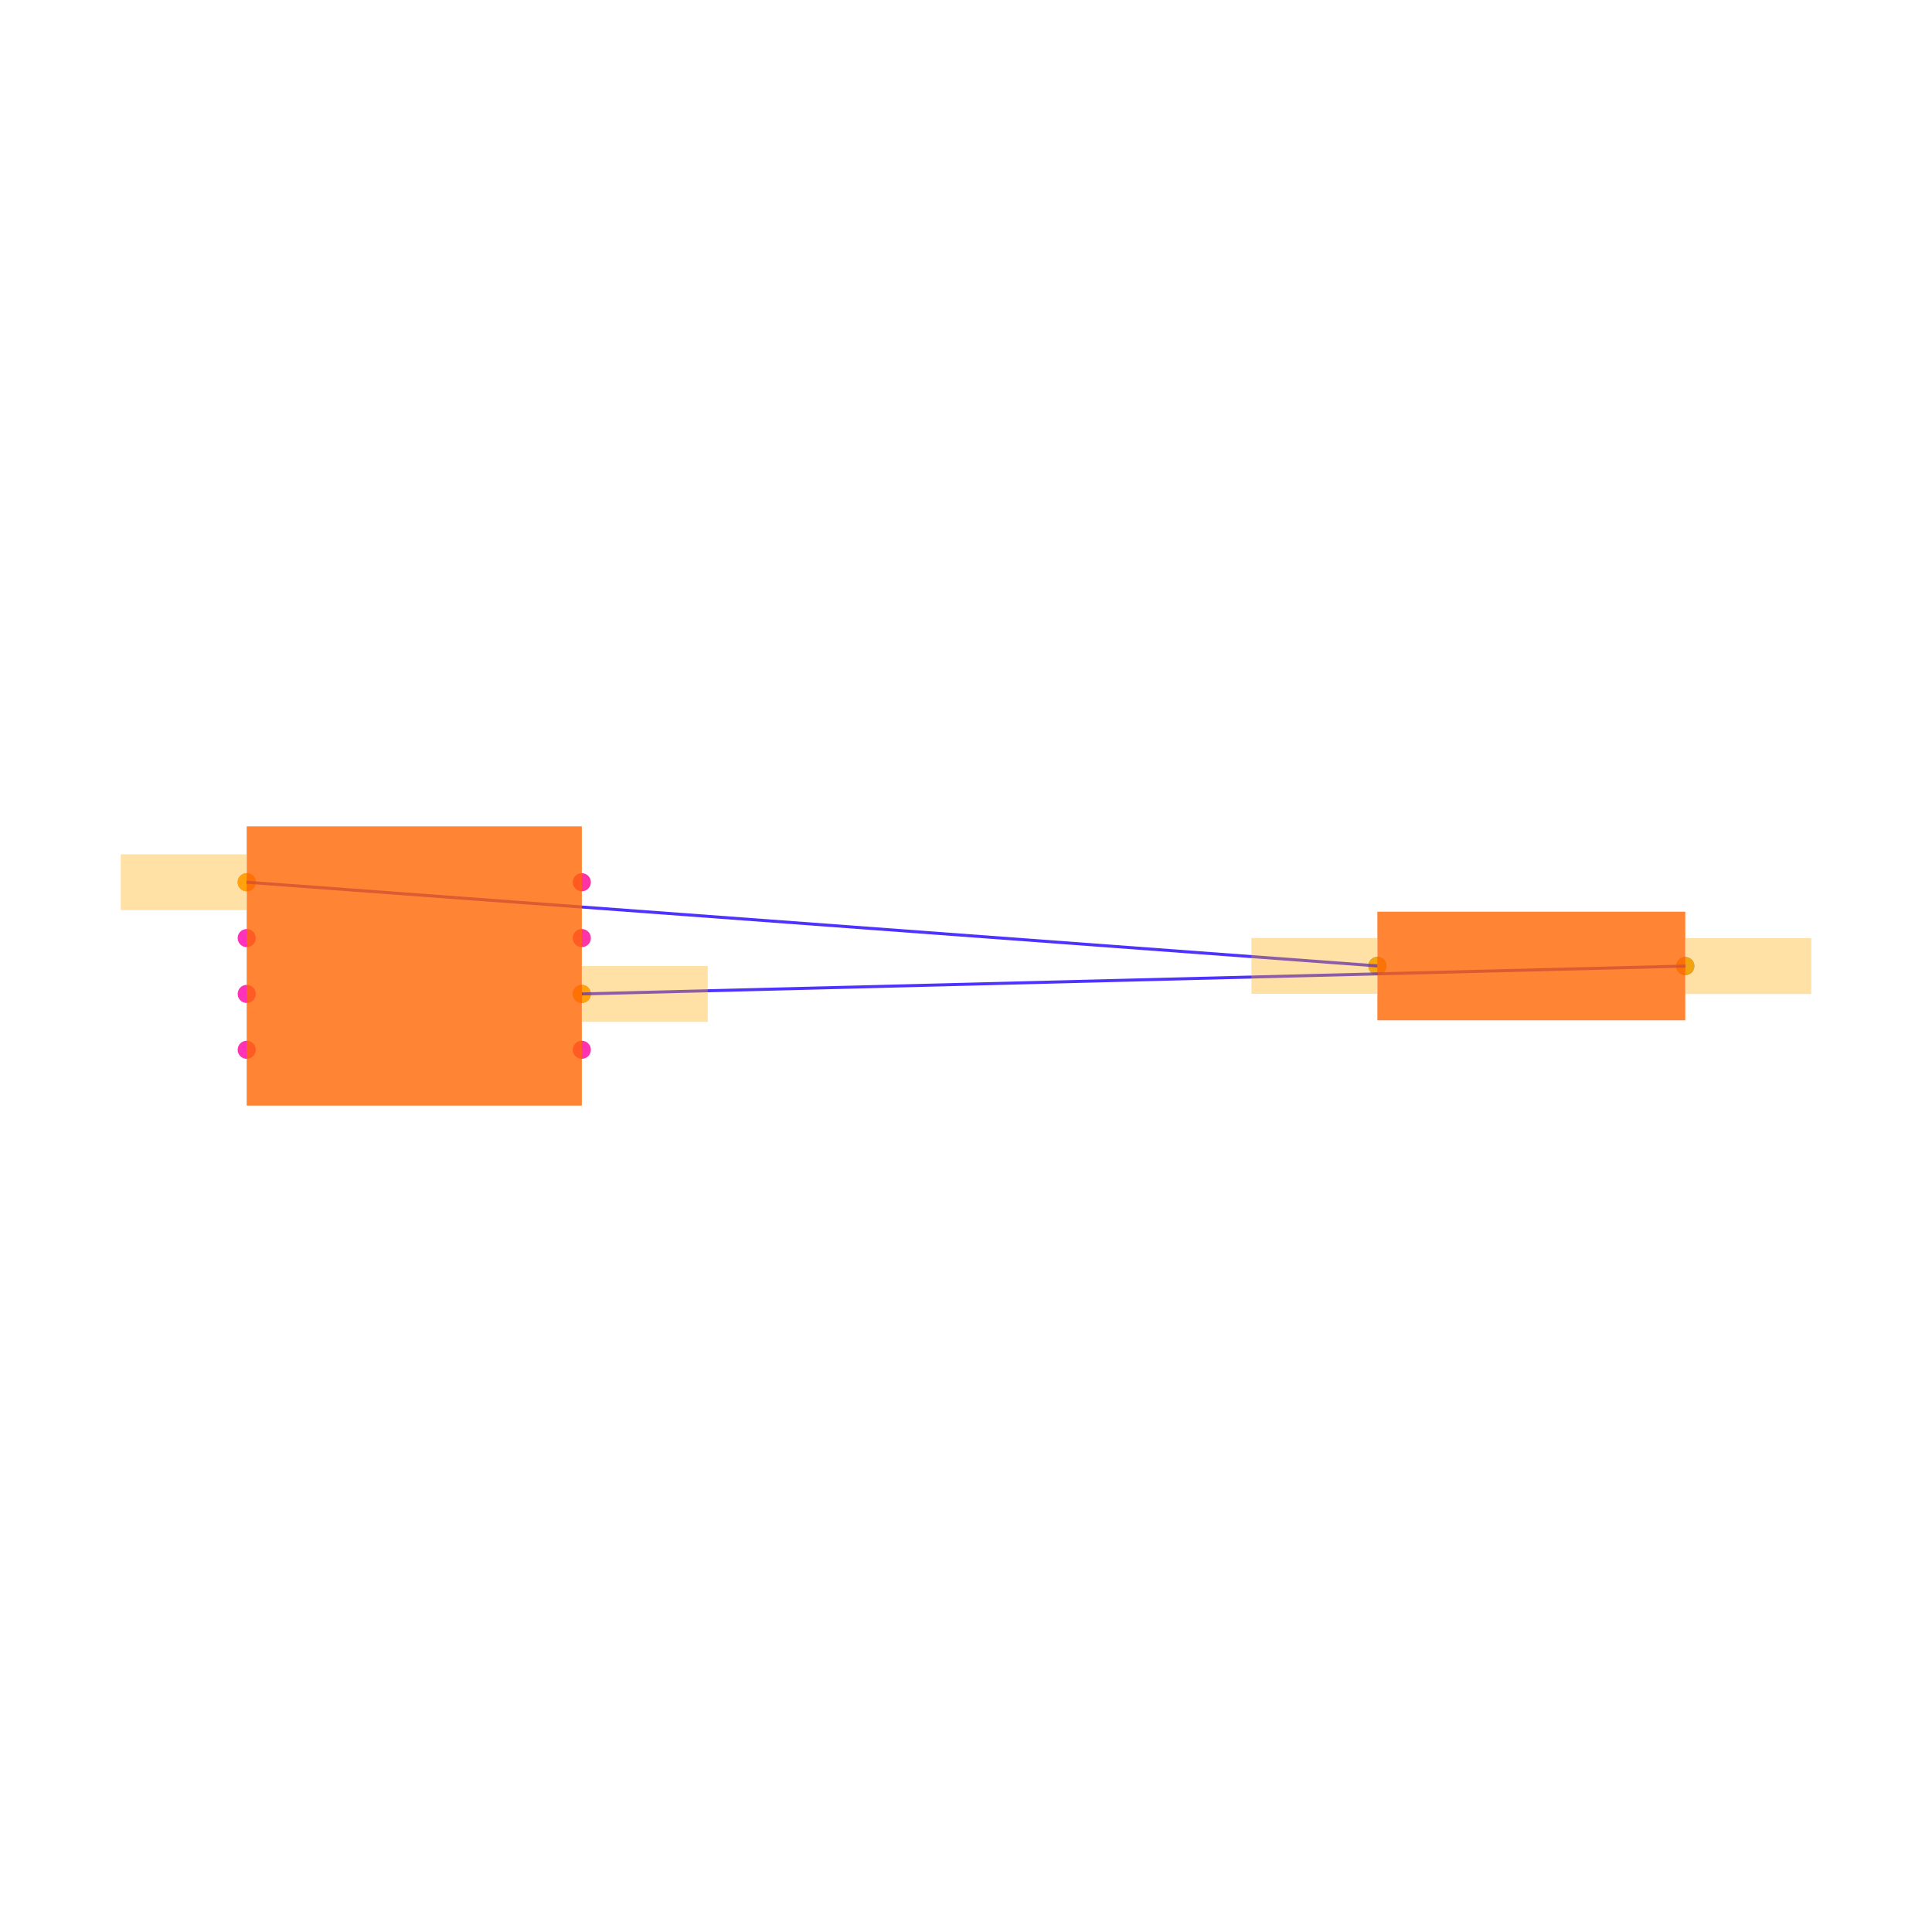
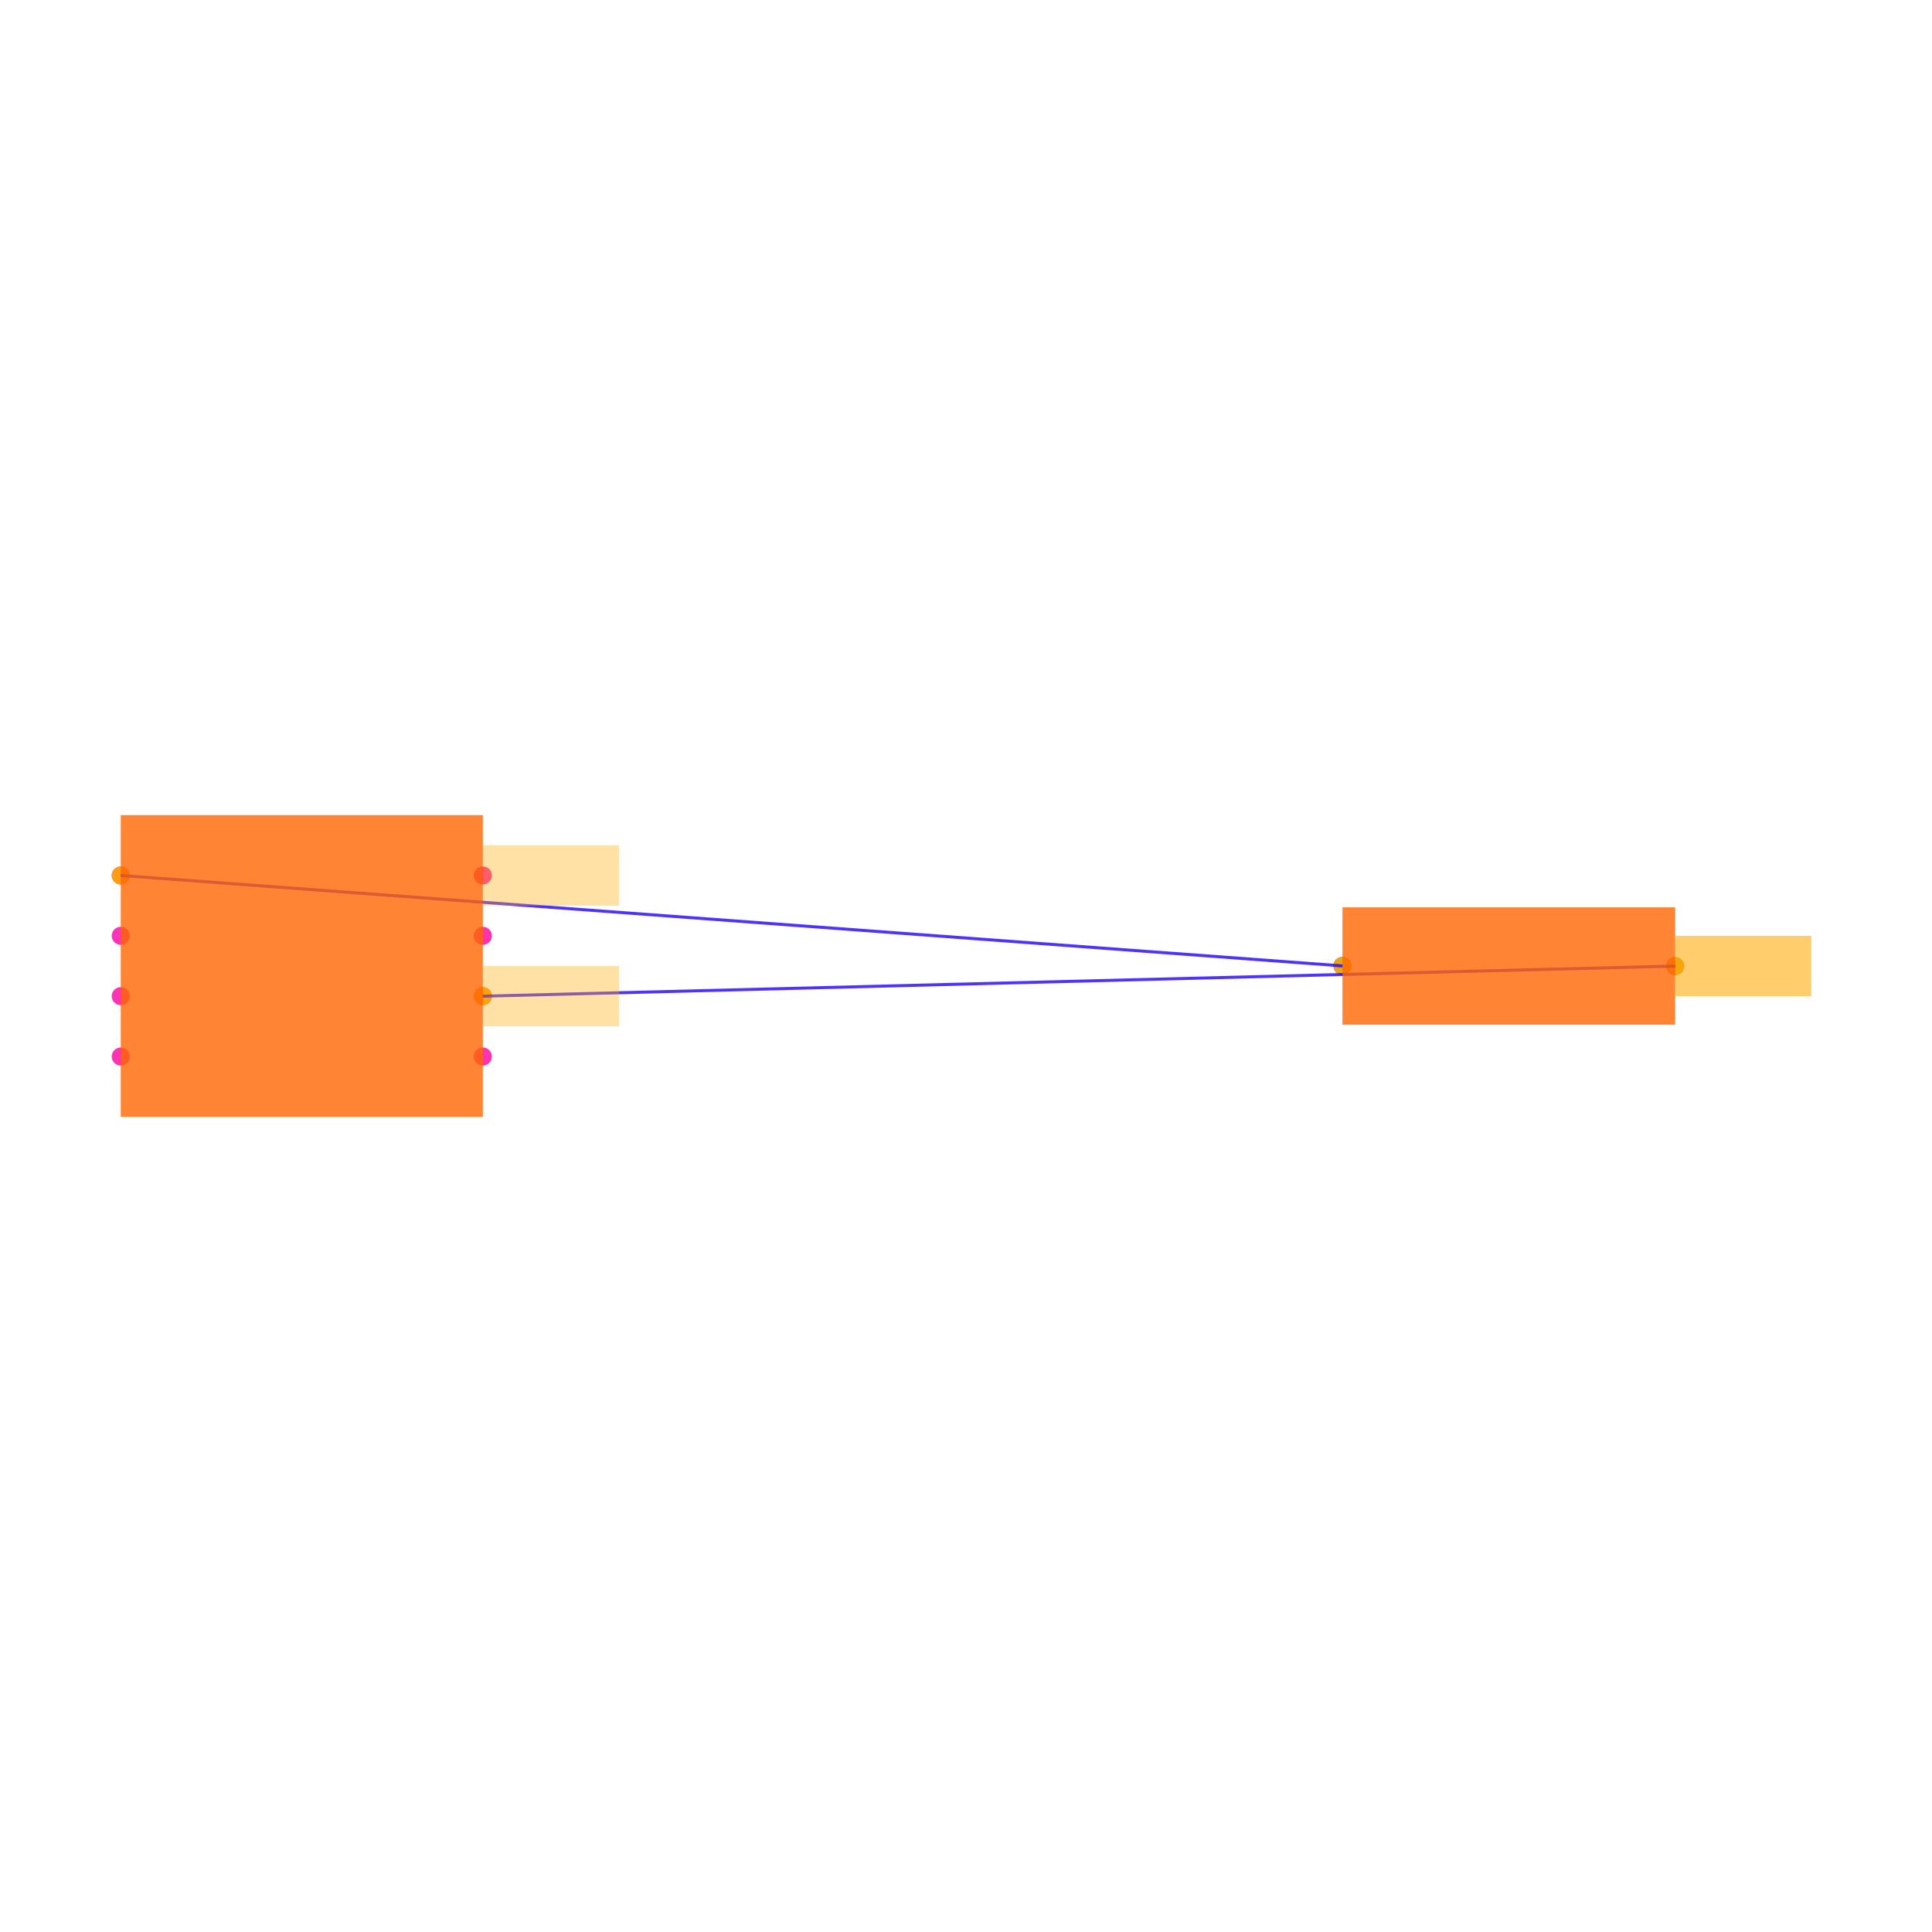
<svg xmlns="http://www.w3.org/2000/svg" width="640" height="640" viewBox="0 0 640 640">
  <rect width="100%" height="100%" fill="white" />
  <g>
-     <circle data-type="point" data-label="R1.1 x-" data-x="3.4487093" data-y="0.0002732499999993365" cx="456.276" cy="319.975" r="3" fill="hsl(226, 100%, 50%, 0.8)" />
+     <circle data-type="point" data-label="R1.1 x-" data-x="3.4487093" data-y="0.0002732499999993365" cx="444.705" cy="319.973" r="3" fill="hsl(226, 100%, 50%, 0.8)" />
  </g>
  <g>
-     <circle data-type="point" data-label="R1.2 x+" data-x="4.5512907" data-y="-0.0002732499999993365" cx="558.277" cy="320.025" r="3" fill="hsl(227, 100%, 50%, 0.8)" />
+     <circle data-type="point" data-label="R1.2 x+" data-x="4.5512907" data-y="-0.0002732499999993365" cx="554.918" cy="320.027" r="3" fill="hsl(227, 100%, 50%, 0.8)" />
  </g>
  <g>
-     <circle data-type="point" data-label="U1.1 x-" data-x="-0.6000000000000001" data-y="0.30000000000000004" cx="81.723" cy="292.247" r="3" fill="hsl(319, 100%, 50%, 0.8)" />
+     <circle data-type="point" data-label="U1.1 x-" data-x="-0.6000000000000001" data-y="0.30000000000000004" cx="40" cy="290.012" r="3" fill="hsl(319, 100%, 50%, 0.8)" />
  </g>
  <g>
-     <circle data-type="point" data-label="U1.2 x-" data-x="-0.6000000000000001" data-y="0.10000000000000003" cx="81.723" cy="310.749" r="3" fill="hsl(320, 100%, 50%, 0.8)" />
+     <circle data-type="point" data-label="U1.2 x-" data-x="-0.6000000000000001" data-y="0.10000000000000003" cx="40" cy="310.004" r="3" fill="hsl(320, 100%, 50%, 0.8)" />
  </g>
  <g>
-     <circle data-type="point" data-label="U1.3 x-" data-x="-0.6000000000000001" data-y="-0.09999999999999998" cx="81.723" cy="329.251" r="3" fill="hsl(321, 100%, 50%, 0.8)" />
+     <circle data-type="point" data-label="U1.3 x-" data-x="-0.6000000000000001" data-y="-0.09999999999999998" cx="40" cy="329.996" r="3" fill="hsl(321, 100%, 50%, 0.8)" />
  </g>
  <g>
-     <circle data-type="point" data-label="U1.4 x-" data-x="-0.6000000000000001" data-y="-0.30000000000000004" cx="81.723" cy="347.753" r="3" fill="hsl(322, 100%, 50%, 0.8)" />
+     <circle data-type="point" data-label="U1.4 x-" data-x="-0.6000000000000001" data-y="-0.30000000000000004" cx="40" cy="349.988" r="3" fill="hsl(322, 100%, 50%, 0.8)" />
  </g>
  <g>
-     <circle data-type="point" data-label="U1.5 x+" data-x="0.6000000000000001" data-y="-0.30000000000000004" cx="192.737" cy="347.753" r="3" fill="hsl(323, 100%, 50%, 0.8)" />
+     <circle data-type="point" data-label="U1.5 x+" data-x="0.6000000000000001" data-y="-0.30000000000000004" cx="159.951" cy="349.988" r="3" fill="hsl(323, 100%, 50%, 0.8)" />
  </g>
  <g>
-     <circle data-type="point" data-label="U1.6 x+" data-x="0.6000000000000001" data-y="-0.10000000000000003" cx="192.737" cy="329.251" r="3" fill="hsl(324, 100%, 50%, 0.8)" />
+     <circle data-type="point" data-label="U1.6 x+" data-x="0.6000000000000001" data-y="-0.10000000000000003" cx="159.951" cy="329.996" r="3" fill="hsl(324, 100%, 50%, 0.8)" />
  </g>
  <g>
-     <circle data-type="point" data-label="U1.7 x+" data-x="0.6000000000000001" data-y="0.09999999999999998" cx="192.737" cy="310.749" r="3" fill="hsl(325, 100%, 50%, 0.8)" />
+     <circle data-type="point" data-label="U1.7 x+" data-x="0.6000000000000001" data-y="0.09999999999999998" cx="159.951" cy="310.004" r="3" fill="hsl(325, 100%, 50%, 0.8)" />
  </g>
  <g>
-     <circle data-type="point" data-label="U1.8 x+" data-x="0.6000000000000001" data-y="0.30000000000000004" cx="192.737" cy="292.247" r="3" fill="hsl(326, 100%, 50%, 0.8)" />
+     <circle data-type="point" data-label="U1.8 x+" data-x="0.6000000000000001" data-y="0.30000000000000004" cx="159.951" cy="290.012" r="3" fill="hsl(326, 100%, 50%, 0.8)" />
  </g>
  <g>
-     <circle data-type="point" data-label="" data-x="-0.6000000000000001" data-y="0.30000000000000004" cx="81.723" cy="292.247" r="3" fill="hsl(40, 100%, 50%, 0.9)" />
+     <circle data-type="point" data-label="" data-x="-0.6000000000000001" data-y="0.30000000000000004" cx="40" cy="290.012" r="3" fill="hsl(40, 100%, 50%, 0.9)" />
  </g>
  <g>
-     <circle data-type="point" data-label="" data-x="3.4487093" data-y="0.0002732499999993365" cx="456.276" cy="319.975" r="3" fill="hsl(40, 100%, 50%, 0.9)" />
+     <circle data-type="point" data-label="" data-x="3.4487093" data-y="0.0002732499999993365" cx="444.705" cy="319.973" r="3" fill="hsl(40, 100%, 50%, 0.9)" />
  </g>
  <g>
-     <circle data-type="point" data-label="" data-x="0.6000000000000001" data-y="-0.10000000000000003" cx="192.737" cy="329.251" r="3" fill="hsl(40, 100%, 50%, 0.9)" />
+     <circle data-type="point" data-label="" data-x="0.6000000000000001" data-y="-0.10000000000000003" cx="159.951" cy="329.996" r="3" fill="hsl(40, 100%, 50%, 0.9)" />
  </g>
  <g>
-     <circle data-type="point" data-label="" data-x="4.5512907" data-y="-0.0002732499999993365" cx="558.277" cy="320.025" r="3" fill="hsl(40, 100%, 50%, 0.9)" />
+     <circle data-type="point" data-label="" data-x="4.5512907" data-y="-0.0002732499999993365" cx="554.918" cy="320.027" r="3" fill="hsl(40, 100%, 50%, 0.9)" />
  </g>
  <g>
-     <polyline data-points="-0.6000000000000001,0.30000000000000004 3.4487093,0.0002732499999993365" data-type="line" data-label="" points="81.723,292.247 456.276,319.975" fill="none" stroke="hsl(248, 100%, 50%, 0.8)" stroke-width="1" />
+     <polyline data-points="-0.6000000000000001,0.30000000000000004 3.4487093,0.0002732499999993365" data-type="line" data-label="" points="40,290.012 444.705,319.973" fill="none" stroke="hsl(248, 100%, 50%, 0.8)" stroke-width="1" />
  </g>
  <g>
-     <polyline data-points="0.6000000000000001,-0.10000000000000003 4.5512907,-0.0002732499999993365" data-type="line" data-label="" points="192.737,329.251 558.277,320.025" fill="none" stroke="hsl(248, 100%, 50%, 0.8)" stroke-width="1" />
+     <polyline data-points="0.6000000000000001,-0.10000000000000003 4.5512907,-0.0002732499999993365" data-type="line" data-label="" points="159.951,329.996 554.918,320.027" fill="none" stroke="hsl(248, 100%, 50%, 0.8)" stroke-width="1" />
  </g>
  <g>
-     <rect data-type="rect" data-label="schematic_component_0" data-x="4" data-y="0" x="456.276" y="302.011" width="102.002" height="35.979" fill="hsl(24, 100%, 50%, 0.8)" stroke="black" stroke-width="0.011" />
+     <rect data-type="rect" data-label="schematic_component_0" data-x="4" data-y="0" x="444.705" y="300.562" width="110.213" height="38.875" fill="hsl(24, 100%, 50%, 0.8)" stroke="black" stroke-width="0.01" />
  </g>
  <g>
-     <rect data-type="rect" data-label="schematic_component_1" data-x="0" data-y="0" x="81.723" y="273.744" width="111.014" height="92.512" fill="hsl(24, 100%, 50%, 0.8)" stroke="black" stroke-width="0.011" />
+     <rect data-type="rect" data-label="schematic_component_1" data-x="0" data-y="0" x="40" y="270.02" width="119.951" height="99.959" fill="hsl(24, 100%, 50%, 0.8)" stroke="black" stroke-width="0.01" />
  </g>
  <g>
-     <rect data-type="rect" data-label="" data-x="-0.8260000000000001" data-y="0.30000000000000004" x="40" y="282.995" width="41.63" height="18.502" fill="hsl(40, 100%, 50%, 0.35)" stroke="black" stroke-width="0.011" />
+     <rect data-type="rect" data-label="" data-x="0.826" data-y="0.30000000000000004" x="160.051" y="280.016" width="44.982" height="19.992" fill="hsl(40, 100%, 50%, 0.35)" stroke="black" stroke-width="0.01" />
  </g>
  <g>
-     <rect data-type="rect" data-label="" data-x="3.2227093" data-y="0.0002732499999993365" x="414.553" y="310.724" width="41.63" height="18.502" fill="hsl(40, 100%, 50%, 0.35)" stroke="black" stroke-width="0.011" />
+     <rect data-type="rect" data-label="" data-x="4.7772907" data-y="0.0002732499999993365" x="555.018" y="309.977" width="44.982" height="19.992" fill="hsl(40, 100%, 50%, 0.35)" stroke="black" stroke-width="0.01" />
  </g>
  <g>
-     <rect data-type="rect" data-label="" data-x="0.8260000000000001" data-y="-0.10000000000000003" x="192.829" y="320" width="41.63" height="18.502" fill="hsl(40, 100%, 50%, 0.35)" stroke="black" stroke-width="0.011" />
+     <rect data-type="rect" data-label="" data-x="0.8260000000000001" data-y="-0.10000000000000003" x="160.051" y="320" width="44.982" height="19.992" fill="hsl(40, 100%, 50%, 0.35)" stroke="black" stroke-width="0.01" />
  </g>
  <g>
-     <rect data-type="rect" data-label="" data-x="4.7772907" data-y="-0.0002732499999993365" x="558.37" y="310.774" width="41.63" height="18.502" fill="hsl(40, 100%, 50%, 0.35)" stroke="black" stroke-width="0.011" />
+     <rect data-type="rect" data-label="" data-x="4.7772907" data-y="-0.0002732499999993365" x="555.018" y="310.031" width="44.982" height="19.992" fill="hsl(40, 100%, 50%, 0.35)" stroke="black" stroke-width="0.01" />
  </g>
  <g id="crosshair" style="display: none">
    <line id="crosshair-h" y1="0" y2="640" stroke="#666" stroke-width="0.5" />
    <line id="crosshair-v" x1="0" x2="640" stroke="#666" stroke-width="0.5" />
    <text id="coordinates" font-family="monospace" font-size="12" fill="#666" />
  </g>
</svg>
